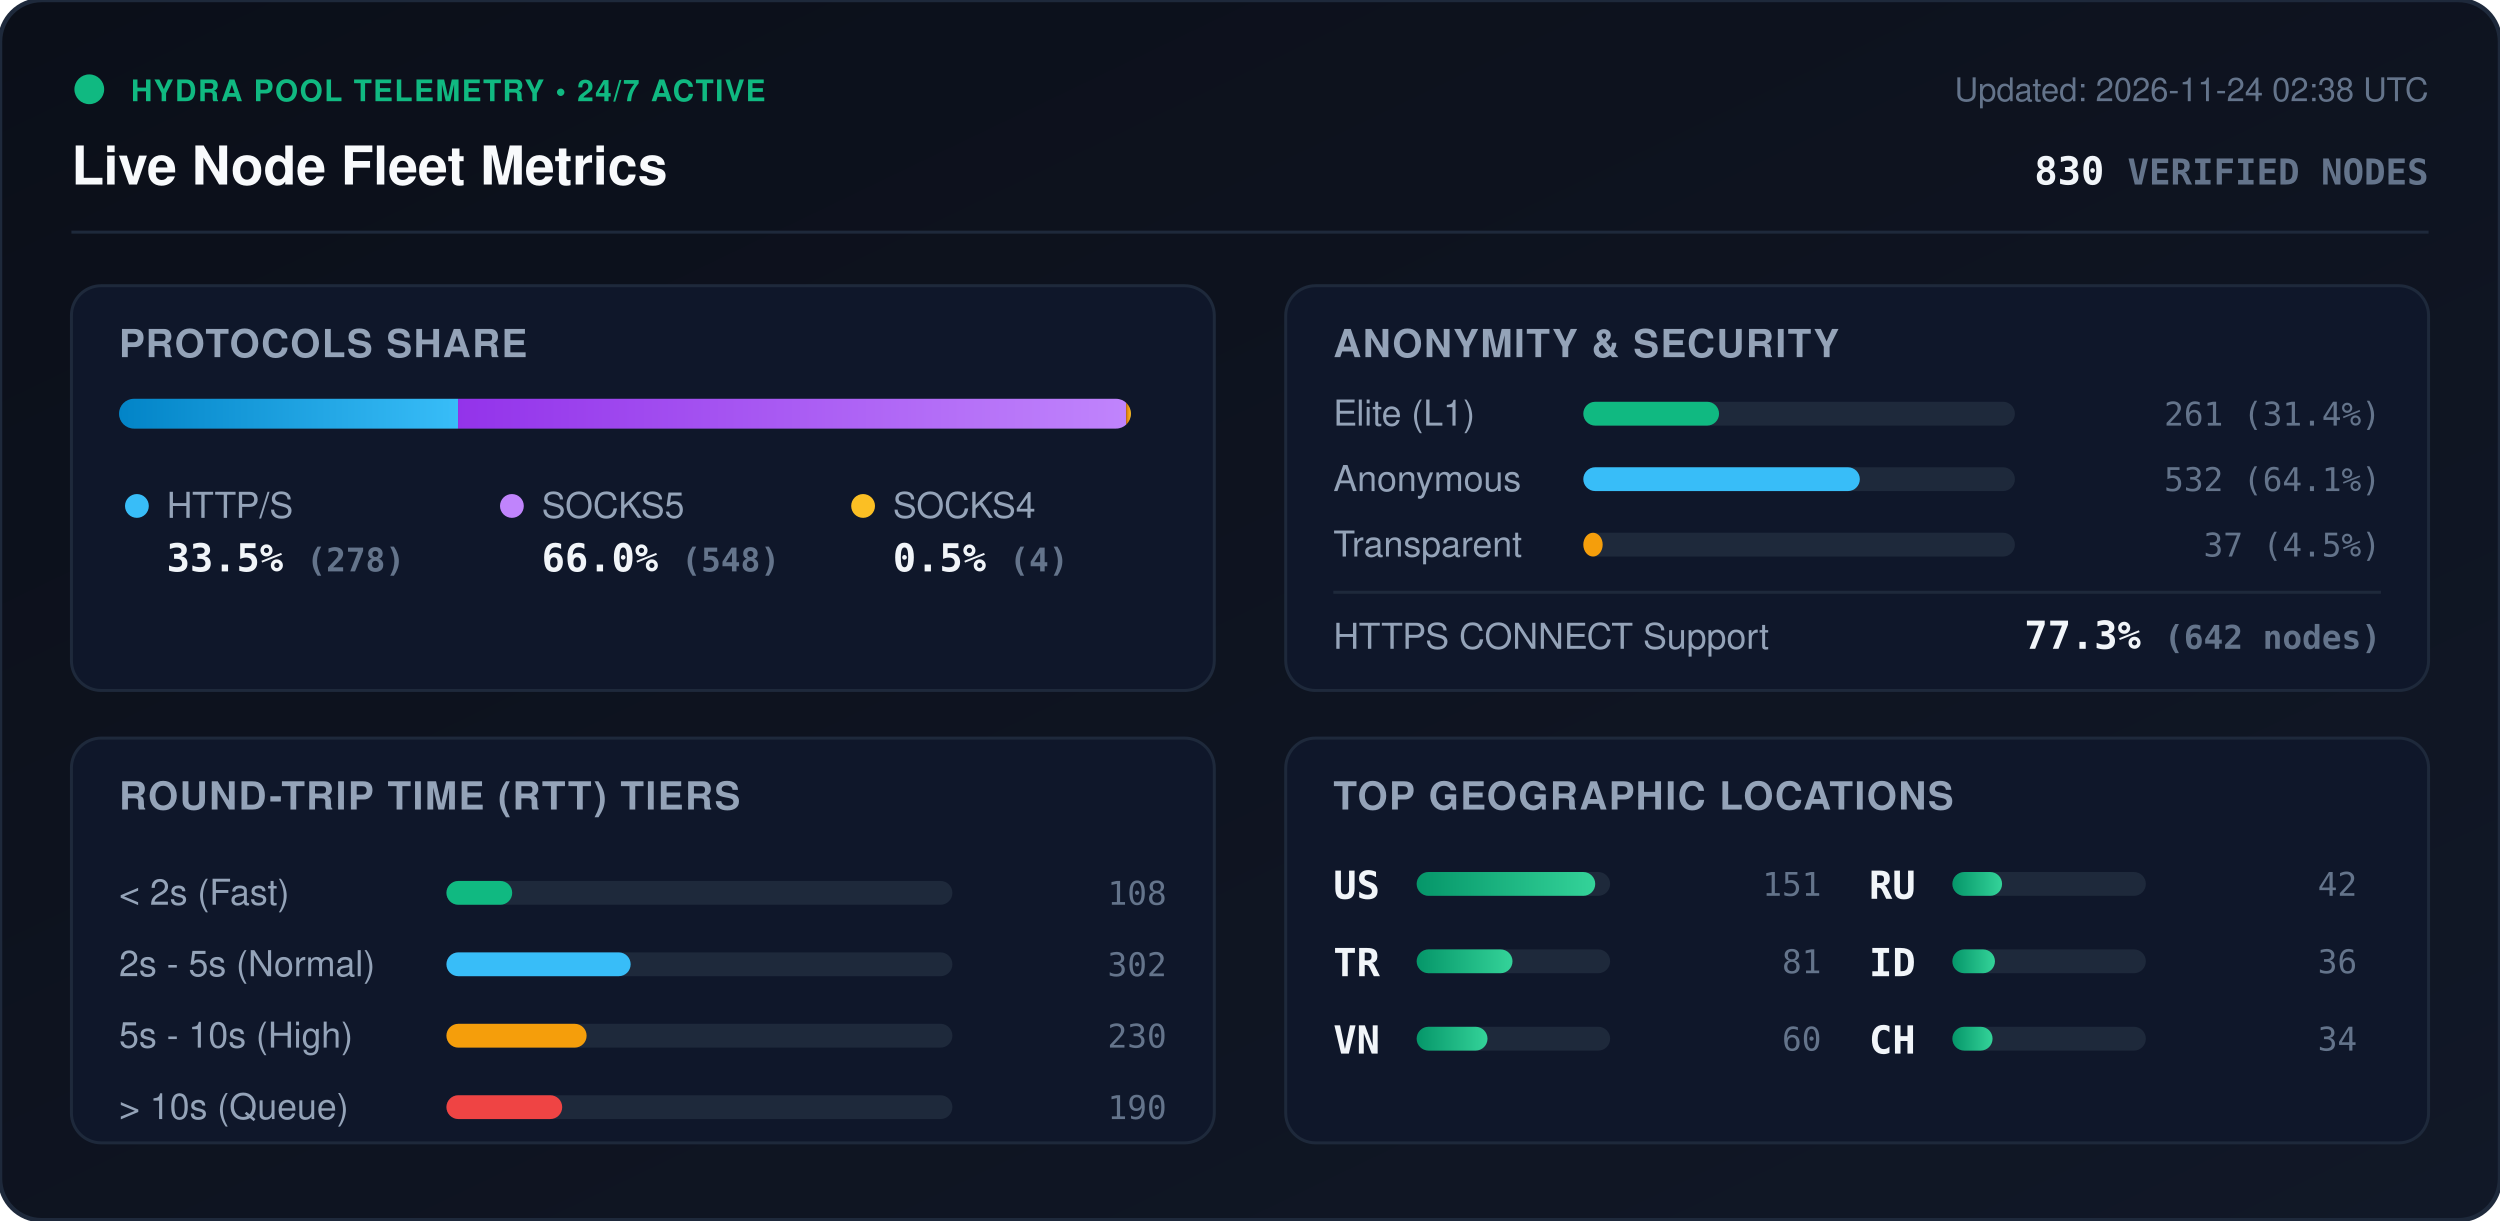
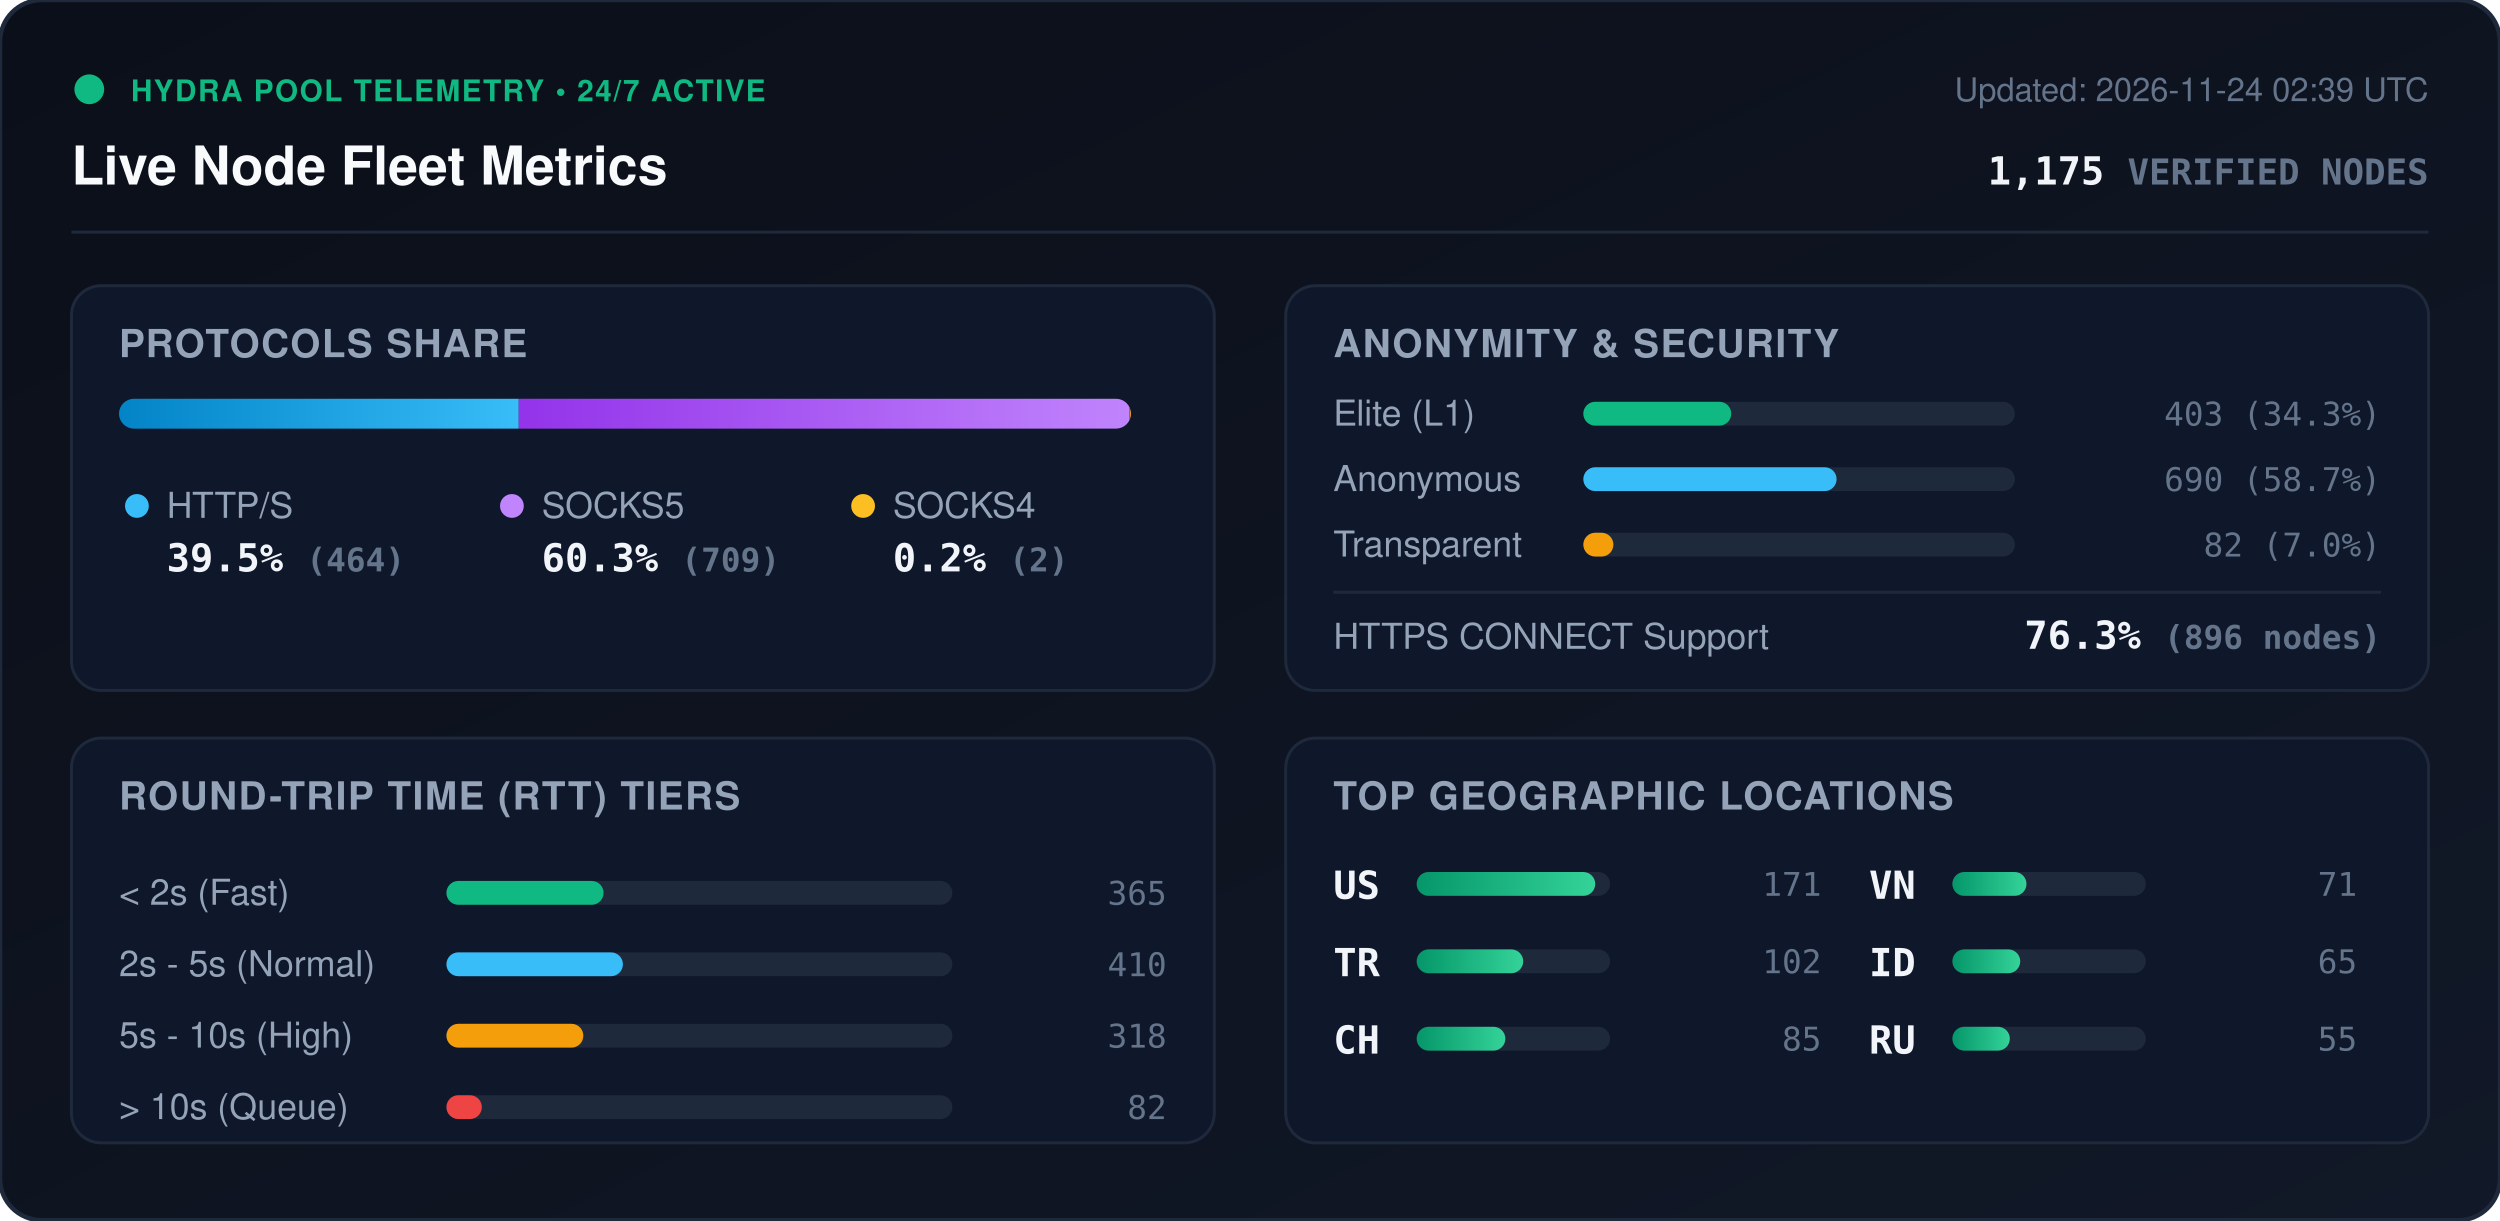
<svg xmlns="http://www.w3.org/2000/svg" viewBox="0 0 840 410" width="840" height="410" style="max-width: 100%; height: auto;">
  <defs>
    <linearGradient id="bg" x1="0%" y1="0%" x2="100%" y2="100%">
      <stop offset="0%" stop-color="#0b0f19" />
      <stop offset="100%" stop-color="#111827" />
    </linearGradient>
    <linearGradient id="bar-http" x1="0%" y1="0%" x2="100%" y2="0%">
      <stop offset="0%" stop-color="#0284c7" />
      <stop offset="100%" stop-color="#38bdf8" />
    </linearGradient>
    <linearGradient id="bar-socks5" x1="0%" y1="0%" x2="100%" y2="0%">
      <stop offset="0%" stop-color="#9333ea" />
      <stop offset="100%" stop-color="#c084fc" />
    </linearGradient>
    <linearGradient id="bar-socks4" x1="0%" y1="0%" x2="100%" y2="0%">
      <stop offset="0%" stop-color="#d97706" />
      <stop offset="100%" stop-color="#fbbf24" />
    </linearGradient>
    <linearGradient id="bar-green" x1="0%" y1="0%" x2="100%" y2="0%">
      <stop offset="0%" stop-color="#059669" />
      <stop offset="100%" stop-color="#34d399" />
    </linearGradient>
    <clipPath id="prog-track-clip">
      <rect width="340.0" height="10" rx="5" />
    </clipPath>
    <style>
      .title { font: 700 18px -apple-system, BlinkMacSystemFont, 'Segoe UI', Helvetica, Arial, sans-serif; fill: #f8fafc; }
      .sub { font: 500 11px -apple-system, BlinkMacSystemFont, 'Segoe UI', Helvetica, Arial, sans-serif; fill: #64748b; }
      .section-hdr { font: 600 13px -apple-system, BlinkMacSystemFont, 'Segoe UI', Helvetica, Arial, sans-serif; fill: #94a3b8; letter-spacing: 0.5px; }
      .metric-val { font: 700 13px -apple-system, BlinkMacSystemFont, 'Segoe UI', Helvetica, Arial, sans-serif; fill: #f1f5f9; }
      .metric-lbl { font: 500 12px -apple-system, BlinkMacSystemFont, 'Segoe UI', Helvetica, Arial, sans-serif; fill: #94a3b8; }
      .badge-txt { font: 700 10px -apple-system, BlinkMacSystemFont, 'Segoe UI', Helvetica, Arial, sans-serif; fill: #10b981; letter-spacing: 0.5px; }
      .mono { font-family: ui-monospace, SFMono-Regular, Menlo, Monaco, Consolas, monospace; }
      .pulse { animation: beacon 2s infinite ease-in-out; }
      @keyframes beacon { 0%, 100% { opacity: 1; } 50% { opacity: 0.35; } }
    </style>
  </defs>
  <rect width="840" height="410" rx="14" fill="url(#bg)" stroke="#1e293b" stroke-width="1.5" />
  <g transform="translate(24, 24)">
    <circle cx="6" cy="6" r="5" fill="#10b981" class="pulse" />
    <text x="20" y="10" class="badge-txt">HYDRA POOL TELEMETRY • 24/7 ACTIVE</text>
    <text x="0" y="38" class="title">Live Node Fleet Metrics</text>
-     <text x="792" y="10" text-anchor="end" class="sub">Updated: 2026-11-24 02:38 UTC</text>
-     <text x="792" y="38" text-anchor="end" class="metric-val mono" fill="#38bdf8">830 <tspan font-size="12" fill="#64748b">VERIFIED NODES</tspan>
+     <text x="792" y="10" text-anchor="end" class="sub">Updated: 2026-11-24 02:39 UTC</text>
+     <text x="792" y="38" text-anchor="end" class="metric-val mono" fill="#38bdf8">1,175 <tspan font-size="12" fill="#64748b">VERIFIED NODES</tspan>
    </text>
  </g>
  <line x1="24" y1="78" x2="816" y2="78" stroke="#1e293b" stroke-width="1" />
  <g transform="translate(24, 96)">
    <rect width="384" height="136" rx="10" fill="#0f172a" stroke="#1e293b" />
    <text x="16" y="24" class="section-hdr">PROTOCOLS SHARE</text>
    <g transform="translate(16, 38)">
      <rect width="340.0" height="10" rx="5" fill="#1e293b" />
      <g clip-path="url(#prog-track-clip)">
-         <rect x="0" width="113.9" height="10" fill="url(#bar-http)" />
-         <rect x="113.9" width="224.5" height="10" fill="url(#bar-socks5)" />
-         <rect x="338.4" width="1.6" height="10" fill="url(#bar-socks4)" />
+         <rect x="0" width="134.3" height="10" fill="url(#bar-http)" />
+         <rect x="134.3" width="205.2" height="10" fill="url(#bar-socks5)" />
+         <rect x="339.5" width="0.6" height="10" fill="url(#bar-socks4)" />
      </g>
    </g>
    <g transform="translate(16, 68)">
      <circle cx="6" cy="6" r="4" fill="#38bdf8" />
      <text x="16" y="10" class="metric-lbl">HTTP/S</text>
-       <text x="16" y="28" class="metric-val mono">33.5% <tspan font-size="11" fill="#64748b">(278)</tspan>
+       <text x="16" y="28" class="metric-val mono">39.5% <tspan font-size="11" fill="#64748b">(464)</tspan>
      </text>
      <circle cx="132" cy="6" r="4" fill="#c084fc" />
      <text x="142" y="10" class="metric-lbl">SOCKS5</text>
-       <text x="142" y="28" class="metric-val mono">66.0% <tspan font-size="11" fill="#64748b">(548)</tspan>
+       <text x="142" y="28" class="metric-val mono">60.3% <tspan font-size="11" fill="#64748b">(709)</tspan>
      </text>
      <circle cx="250" cy="6" r="4" fill="#fbbf24" />
      <text x="260" y="10" class="metric-lbl">SOCKS4</text>
-       <text x="260" y="28" class="metric-val mono">0.5% <tspan font-size="11" fill="#64748b">(4)</tspan>
+       <text x="260" y="28" class="metric-val mono">0.2% <tspan font-size="11" fill="#64748b">(2)</tspan>
      </text>
    </g>
  </g>
  <g transform="translate(432, 96)">
    <rect width="384" height="136" rx="10" fill="#0f172a" stroke="#1e293b" />
    <text x="16" y="24" class="section-hdr">ANONYMITY &amp; SECURITY</text>
    <text x="16" y="47" class="metric-lbl">Elite (L1)</text>
    <rect x="100" y="39" width="145.0" height="8" rx="4" fill="#1e293b" />
-     <rect x="100" y="39" width="45.6" height="8" rx="4" fill="#10b981" />
-     <text x="368" y="47" text-anchor="end" class="mono sub" fill="#e2e8f0">261 (31.4%)</text>
+     <rect x="100" y="39" width="49.7" height="8" rx="4" fill="#10b981" />
+     <text x="368" y="47" text-anchor="end" class="mono sub" fill="#e2e8f0">403 (34.3%)</text>
    <text x="16" y="69" class="metric-lbl">Anonymous</text>
    <rect x="100" y="61" width="145.0" height="8" rx="4" fill="#1e293b" />
-     <rect x="100" y="61" width="92.9" height="8" rx="4" fill="#38bdf8" />
-     <text x="368" y="69" text-anchor="end" class="mono sub" fill="#e2e8f0">532 (64.1%)</text>
+     <rect x="100" y="61" width="85.1" height="8" rx="4" fill="#38bdf8" />
+     <text x="368" y="69" text-anchor="end" class="mono sub" fill="#e2e8f0">690 (58.7%)</text>
    <text x="16" y="91" class="metric-lbl">Transparent</text>
    <rect x="100" y="83" width="145.0" height="8" rx="4" fill="#1e293b" />
-     <rect x="100" y="83" width="6.5" height="8" rx="4" fill="#f59e0b" />
-     <text x="368" y="91" text-anchor="end" class="mono sub" fill="#e2e8f0">37 (4.5%)</text>
+     <rect x="100" y="83" width="10.1" height="8" rx="4" fill="#f59e0b" />
+     <text x="368" y="91" text-anchor="end" class="mono sub" fill="#e2e8f0">82 (7.0%)</text>
    <line x1="16" y1="103" x2="368" y2="103" stroke="#1e293b" stroke-width="1" />
    <text x="16" y="122" class="metric-lbl">HTTPS CONNECT Support</text>
-     <text x="368" y="122" text-anchor="end" class="metric-val mono" fill="#34d399">77.3% <tspan font-size="11" fill="#64748b">(642 nodes)</tspan>
+     <text x="368" y="122" text-anchor="end" class="metric-val mono" fill="#34d399">76.3% <tspan font-size="11" fill="#64748b">(896 nodes)</tspan>
    </text>
  </g>
  <g transform="translate(24, 248)">
    <rect width="384" height="136" rx="10" fill="#0f172a" stroke="#1e293b" />
    <text x="16" y="24" class="section-hdr">ROUND-TRIP TIME (RTT) TIERS</text>
    <g transform="translate(16, 42)">
      <text x="0" y="14" class="metric-lbl">&lt; 2s (Fast)</text>
      <rect x="110" y="6" width="170" height="8" rx="4" fill="#1e293b" />
-       <rect x="110" y="6" width="22.1" height="8" rx="4" fill="#10b981" />
-       <text x="352" y="14" text-anchor="end" class="mono sub">108</text>
+       <rect x="110" y="6" width="52.8" height="8" rx="4" fill="#10b981" />
+       <text x="352" y="14" text-anchor="end" class="mono sub">365</text>
      <text x="0" y="38" class="metric-lbl">2s - 5s (Normal)</text>
      <rect x="110" y="30" width="170" height="8" rx="4" fill="#1e293b" />
-       <rect x="110" y="30" width="61.9" height="8" rx="4" fill="#38bdf8" />
-       <text x="352" y="38" text-anchor="end" class="mono sub">302</text>
+       <rect x="110" y="30" width="59.3" height="8" rx="4" fill="#38bdf8" />
+       <text x="352" y="38" text-anchor="end" class="mono sub">410</text>
      <text x="0" y="62" class="metric-lbl">5s - 10s (High)</text>
      <rect x="110" y="54" width="170" height="8" rx="4" fill="#1e293b" />
-       <rect x="110" y="54" width="47.1" height="8" rx="4" fill="#f59e0b" />
-       <text x="352" y="62" text-anchor="end" class="mono sub">230</text>
+       <rect x="110" y="54" width="46.0" height="8" rx="4" fill="#f59e0b" />
+       <text x="352" y="62" text-anchor="end" class="mono sub">318</text>
      <text x="0" y="86" class="metric-lbl">&gt; 10s (Queue)</text>
      <rect x="110" y="78" width="170" height="8" rx="4" fill="#1e293b" />
-       <rect x="110" y="78" width="38.9" height="8" rx="4" fill="#ef4444" />
-       <text x="352" y="86" text-anchor="end" class="mono sub">190</text>
+       <rect x="110" y="78" width="11.9" height="8" rx="4" fill="#ef4444" />
+       <text x="352" y="86" text-anchor="end" class="mono sub">82</text>
    </g>
  </g>
  <g transform="translate(432, 248)">
    <rect width="384" height="136" rx="10" fill="#0f172a" stroke="#1e293b" />
    <text x="16" y="24" class="section-hdr">TOP GEOGRAPHIC LOCATIONS</text>
    <g transform="translate(16, 42)">
      <g transform="translate(0, 0)">
        <text x="0" y="12" class="mono metric-val" font-size="12">US</text>
        <rect x="28" y="3" width="65" height="8" rx="4" fill="#1e293b" />
        <rect x="28" y="3" width="60.0" height="8" rx="4" fill="url(#bar-green)" />
-         <text x="164" y="11" text-anchor="end" class="mono sub">151</text>
+         <text x="164" y="11" text-anchor="end" class="mono sub">171</text>
      </g>
      <g transform="translate(0, 26)">
        <text x="0" y="12" class="mono metric-val" font-size="12">TR</text>
        <rect x="28" y="3" width="65" height="8" rx="4" fill="#1e293b" />
-         <rect x="28" y="3" width="32.2" height="8" rx="4" fill="url(#bar-green)" />
-         <text x="164" y="11" text-anchor="end" class="mono sub">81</text>
+         <rect x="28" y="3" width="35.8" height="8" rx="4" fill="url(#bar-green)" />
+         <text x="164" y="11" text-anchor="end" class="mono sub">102</text>
      </g>
      <g transform="translate(0, 52)">
+         <text x="0" y="12" class="mono metric-val" font-size="12">CH</text>
+         <rect x="28" y="3" width="65" height="8" rx="4" fill="#1e293b" />
+         <rect x="28" y="3" width="29.8" height="8" rx="4" fill="url(#bar-green)" />
+         <text x="164" y="11" text-anchor="end" class="mono sub">85</text>
+       </g>
+       <g transform="translate(180, 0)">
        <text x="0" y="12" class="mono metric-val" font-size="12">VN</text>
        <rect x="28" y="3" width="65" height="8" rx="4" fill="#1e293b" />
-         <rect x="28" y="3" width="23.8" height="8" rx="4" fill="url(#bar-green)" />
-         <text x="164" y="11" text-anchor="end" class="mono sub">60</text>
-       </g>
-       <g transform="translate(180, 0)">
-         <text x="0" y="12" class="mono metric-val" font-size="12">RU</text>
-         <rect x="28" y="3" width="65" height="8" rx="4" fill="#1e293b" />
-         <rect x="28" y="3" width="16.7" height="8" rx="4" fill="url(#bar-green)" />
-         <text x="164" y="11" text-anchor="end" class="mono sub">42</text>
+         <rect x="28" y="3" width="24.9" height="8" rx="4" fill="url(#bar-green)" />
+         <text x="164" y="11" text-anchor="end" class="mono sub">71</text>
      </g>
      <g transform="translate(180, 26)">
        <text x="0" y="12" class="mono metric-val" font-size="12">ID</text>
        <rect x="28" y="3" width="65" height="8" rx="4" fill="#1e293b" />
-         <rect x="28" y="3" width="14.3" height="8" rx="4" fill="url(#bar-green)" />
-         <text x="164" y="11" text-anchor="end" class="mono sub">36</text>
+         <rect x="28" y="3" width="22.8" height="8" rx="4" fill="url(#bar-green)" />
+         <text x="164" y="11" text-anchor="end" class="mono sub">65</text>
      </g>
      <g transform="translate(180, 52)">
-         <text x="0" y="12" class="mono metric-val" font-size="12">CH</text>
+         <text x="0" y="12" class="mono metric-val" font-size="12">RU</text>
        <rect x="28" y="3" width="65" height="8" rx="4" fill="#1e293b" />
-         <rect x="28" y="3" width="13.5" height="8" rx="4" fill="url(#bar-green)" />
-         <text x="164" y="11" text-anchor="end" class="mono sub">34</text>
+         <rect x="28" y="3" width="19.3" height="8" rx="4" fill="url(#bar-green)" />
+         <text x="164" y="11" text-anchor="end" class="mono sub">55</text>
      </g>
    </g>
  </g>
</svg>
